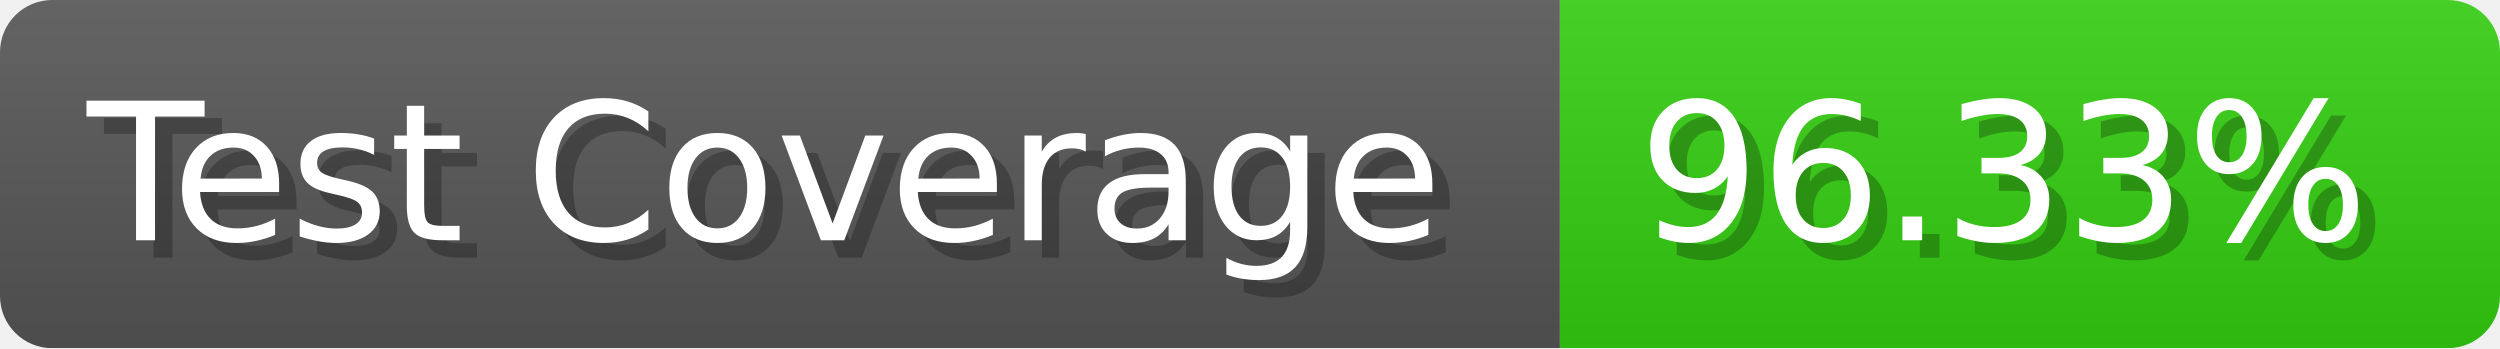
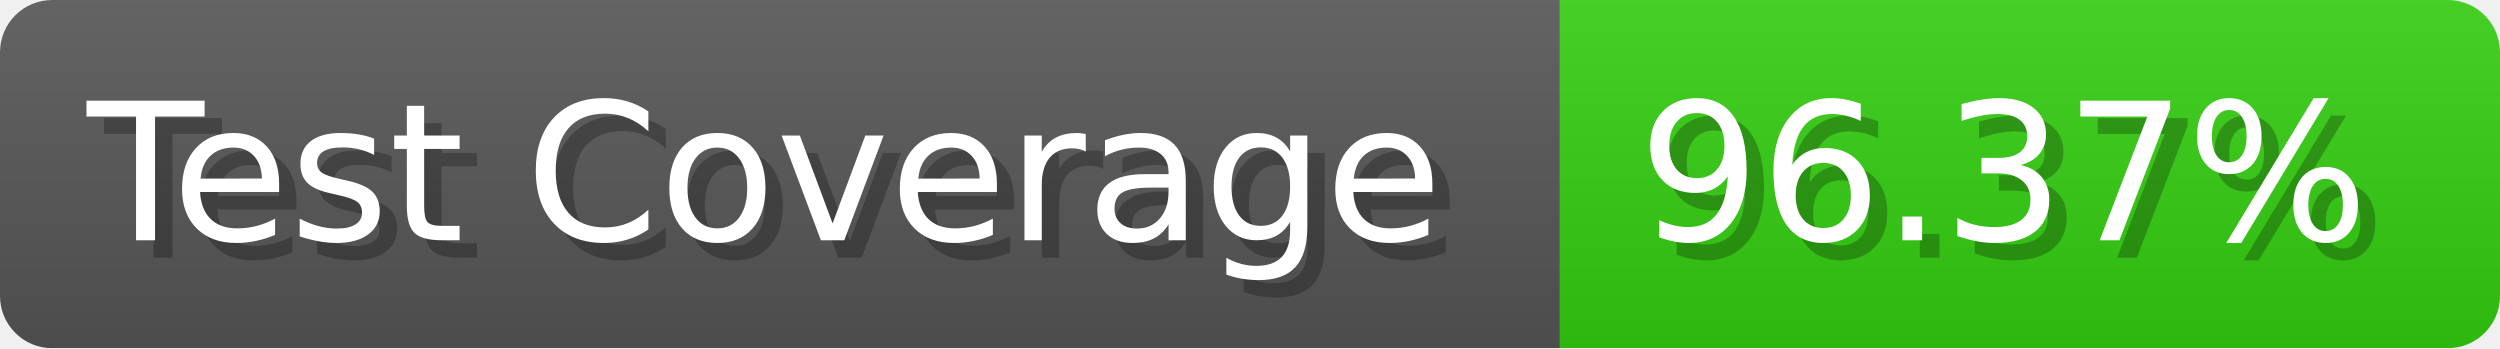
- <svg xmlns="http://www.w3.org/2000/svg" width="143.6" height="20" viewBox="0 0 1436 200" role="img" aria-label="Test Coverage: 96.33%">
+ <svg xmlns="http://www.w3.org/2000/svg" width="143.6" height="20" viewBox="0 0 1436 200" role="img" aria-label="Test Coverage: 96.37%">
  <linearGradient id="a" x2="0" y2="100%">
    <stop offset="0" stop-opacity=".1" stop-color="#EEE" />
    <stop offset="1" stop-opacity=".1" />
  </linearGradient>
  <mask id="m">
    <rect width="1436" height="200" rx="30" fill="#FFF" />
  </mask>
  <g mask="url(#m)">
    <rect width="896" height="200" fill="#555" />
    <rect width="540" height="200" fill="#3C1" x="896" />
    <rect width="1436" height="200" fill="url(#a)" />
  </g>
  <g aria-hidden="true" fill="#fff" text-anchor="start" font-family="Verdana,DejaVu Sans,sans-serif" font-size="110">
    <text x="60" y="148" textLength="796" fill="#000" opacity="0.25">Test Coverage</text>
    <text x="50" y="138" textLength="796">Test Coverage</text>
-     <text x="951" y="148" textLength="440" fill="#000" opacity="0.25">96.33%</text>
-     <text x="941" y="138" textLength="440">96.33%</text>
+     <text x="951" y="148" textLength="440" fill="#000" opacity="0.25">96.37%</text>
+     <text x="941" y="138" textLength="440">96.37%</text>
  </g>
</svg>
